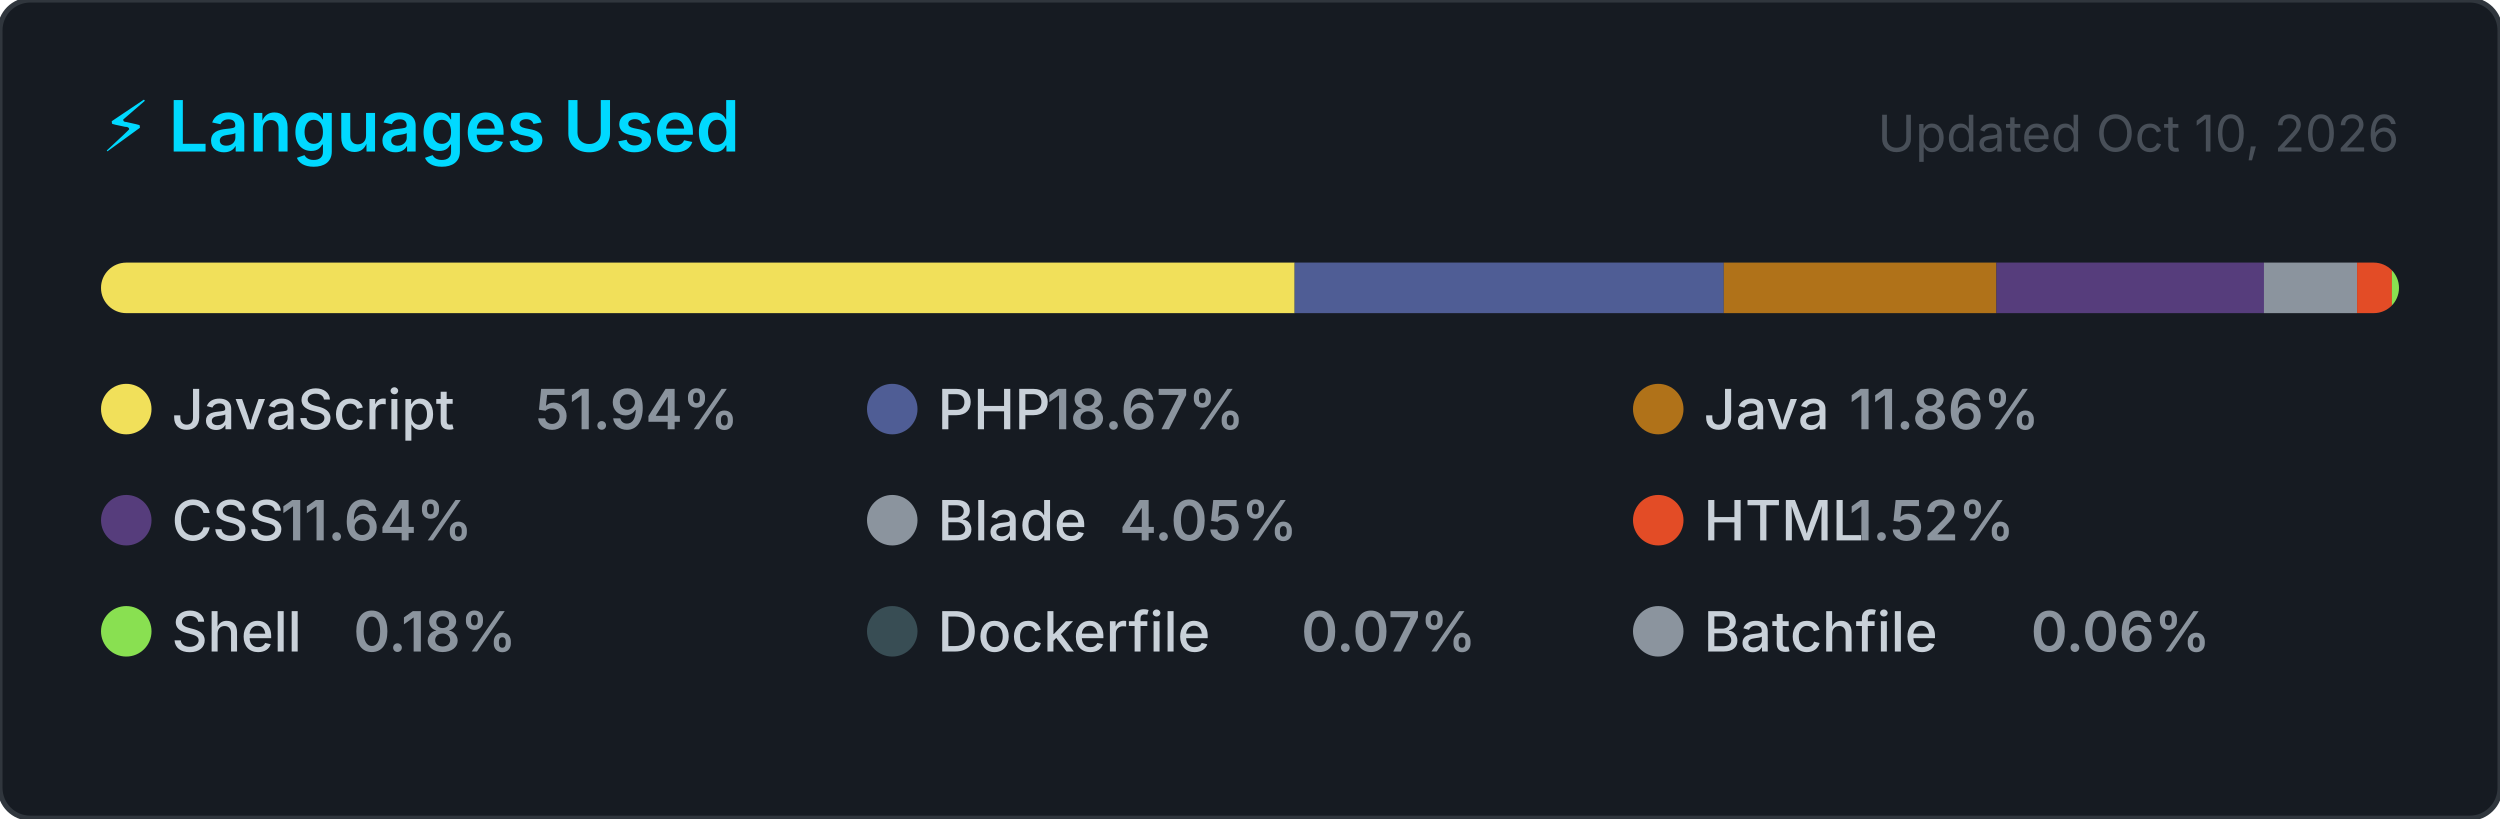
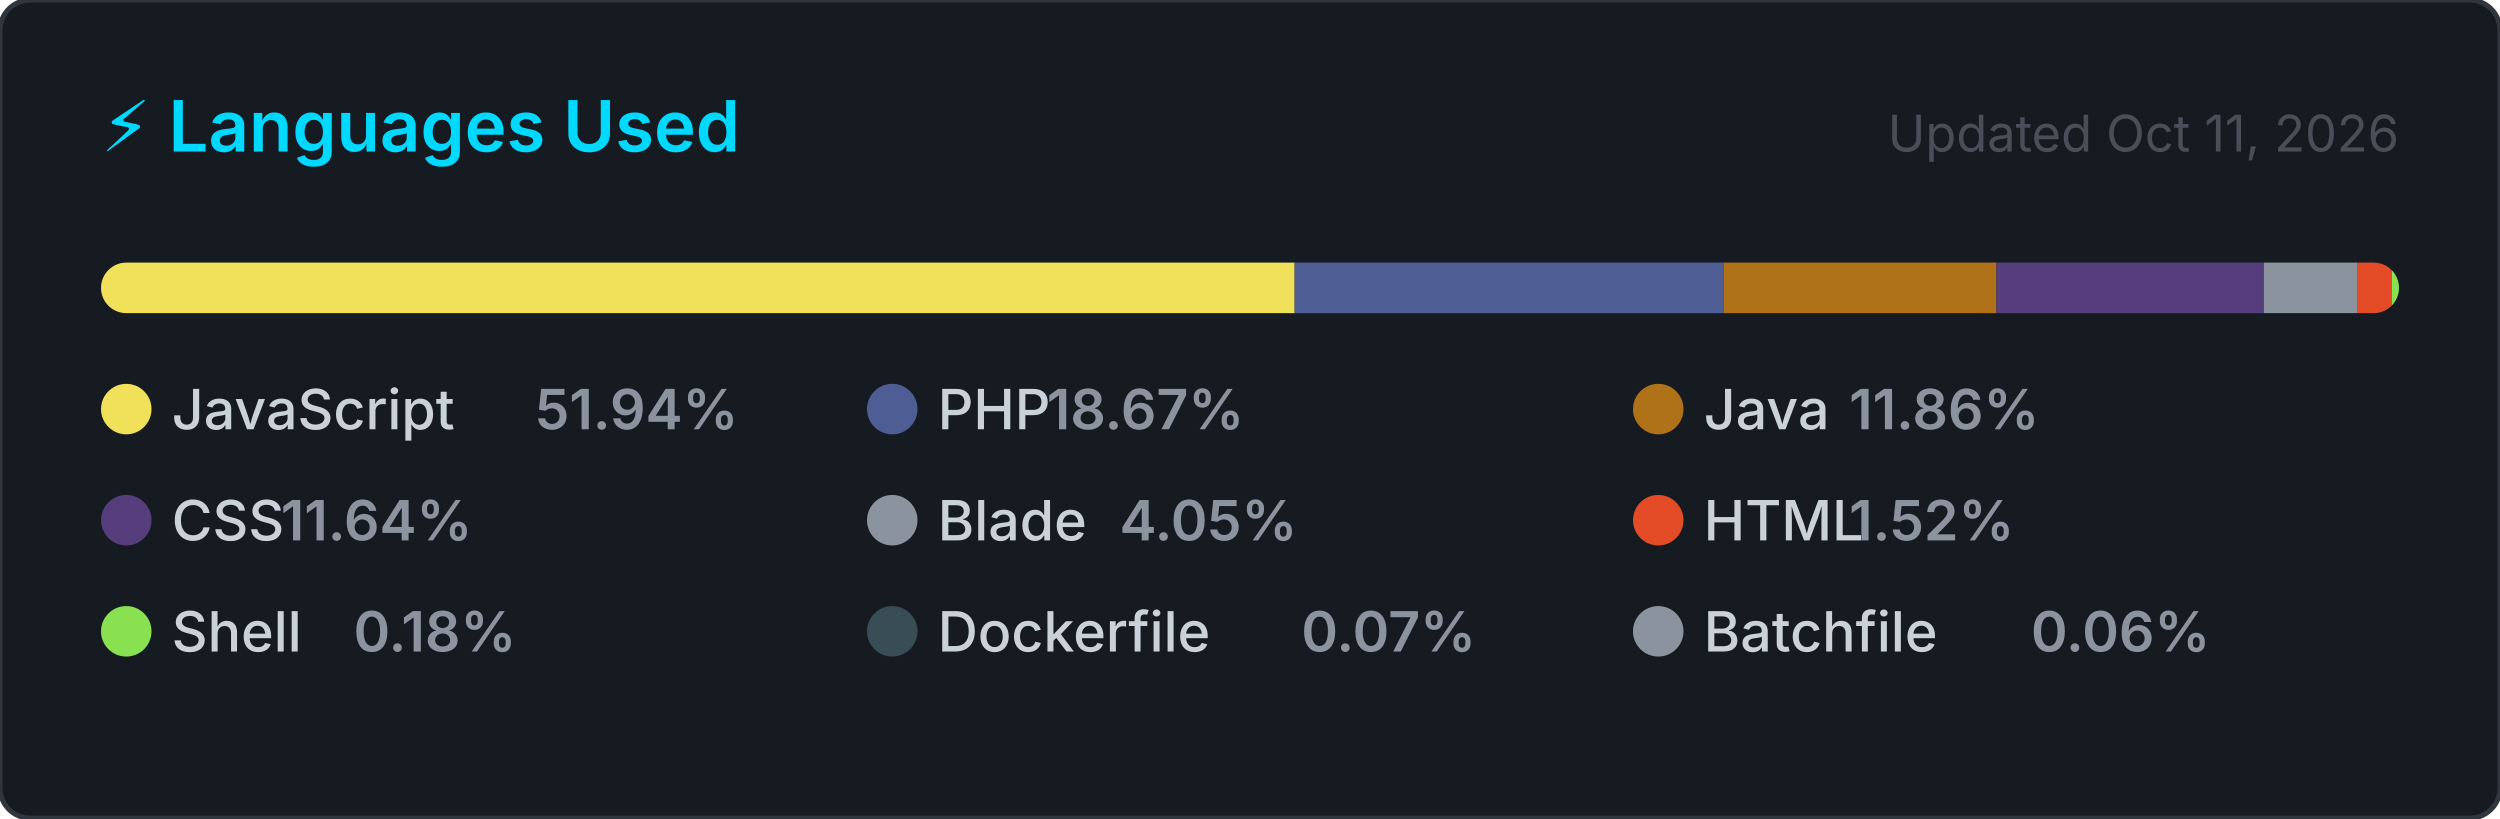
<svg xmlns="http://www.w3.org/2000/svg" width="495" height="162" viewBox="0 0 495 162" role="img" aria-label="Top programming languages for jorgelol20">
  <style>
    .card      { fill: #161b22; stroke: #30363d; stroke-width: 1; }
    .title     { font: 600 14px -apple-system, BlinkMacSystemFont, 'Segoe UI', sans-serif; fill: #00D9FF; }
    .updated   { font: 400 10px -apple-system, BlinkMacSystemFont, 'Segoe UI', sans-serif; fill: #484f58; }
    .lang-name { font: 500 11px -apple-system, BlinkMacSystemFont, 'Segoe UI', sans-serif; fill: #c9d1d9; }
    .lang-pct  { font: 600 11px -apple-system, BlinkMacSystemFont, 'Segoe UI', sans-serif; fill: #8b949e; }
  </style>
  <defs>
    <clipPath id="bar-clip">
      <rect x="20" y="52" width="455" height="10" rx="5" />
    </clipPath>
  </defs>
  <rect width="495" height="162" rx="6" ry="6" class="card" />
  <text x="20" y="30" class="title">⚡ Languages Used</text>
-   <text x="475" y="30" class="updated" text-anchor="end">Updated Oct 10, 2026</text>
+   <text x="475" y="30" class="updated" text-anchor="end">Updated Oct 11, 2026</text>
  <rect x="20" y="52" width="455" height="10" rx="5" fill="#21262d" />
  <g clip-path="url(#bar-clip)">
    <rect x="20.00" y="52" width="236.34" height="10" fill="#f1e05a" />
    <rect x="256.34" y="52" width="84.97" height="10" fill="#4F5D95" />
    <rect x="341.31" y="52" width="53.98" height="10" fill="#b07219" />
    <rect x="395.29" y="52" width="52.98" height="10" fill="#563d7c" />
    <rect x="448.26" y="52" width="18.44" height="10" fill="#8b949e" />
    <rect x="466.70" y="52" width="6.91" height="10" fill="#e34c26" />
    <rect x="473.60" y="52" width="2.00" height="10" fill="#89e051" />
    <rect x="475.60" y="52" width="2.00" height="10" fill="#384d54" />
    <rect x="477.60" y="52" width="2.00" height="10" fill="#8b949e" />
  </g>
  <g transform="translate(20, 76)">
    <circle cx="5" cy="5" r="5" fill="#f1e05a" />
    <text x="14" y="9" class="lang-name">JavaScript</text>
    <text x="14" y="9" class="lang-pct" dx="72">51.94%</text>
  </g>
  <g transform="translate(171.6667, 76)">
    <circle cx="5" cy="5" r="5" fill="#4F5D95" />
    <text x="14" y="9" class="lang-name">PHP</text>
    <text x="14" y="9" class="lang-pct" dx="21.6">18.67%</text>
  </g>
  <g transform="translate(323.3333, 76)">
    <circle cx="5" cy="5" r="5" fill="#b07219" />
    <text x="14" y="9" class="lang-name">Java</text>
    <text x="14" y="9" class="lang-pct" dx="28.8">11.86%</text>
  </g>
  <g transform="translate(20, 98)">
    <circle cx="5" cy="5" r="5" fill="#563d7c" />
    <text x="14" y="9" class="lang-name">CSS</text>
    <text x="14" y="9" class="lang-pct" dx="21.6">11.64%</text>
  </g>
  <g transform="translate(171.6667, 98)">
    <circle cx="5" cy="5" r="5" fill="#8b949e" />
    <text x="14" y="9" class="lang-name">Blade</text>
    <text x="14" y="9" class="lang-pct" dx="36">4.05%</text>
  </g>
  <g transform="translate(323.3333, 98)">
    <circle cx="5" cy="5" r="5" fill="#e34c26" />
    <text x="14" y="9" class="lang-name">HTML</text>
    <text x="14" y="9" class="lang-pct" dx="28.8">1.52%</text>
  </g>
  <g transform="translate(20, 120)">
    <circle cx="5" cy="5" r="5" fill="#89e051" />
    <text x="14" y="9" class="lang-name">Shell</text>
    <text x="14" y="9" class="lang-pct" dx="36">0.18%</text>
  </g>
  <g transform="translate(171.6667, 120)">
    <circle cx="5" cy="5" r="5" fill="#384d54" />
    <text x="14" y="9" class="lang-name">Dockerfile</text>
    <text x="14" y="9" class="lang-pct" dx="72">0.07%</text>
  </g>
  <g transform="translate(323.3333, 120)">
    <circle cx="5" cy="5" r="5" fill="#8b949e" />
    <text x="14" y="9" class="lang-name">Batchfile</text>
    <text x="14" y="9" class="lang-pct" dx="64.8">0.06%</text>
  </g>
</svg>
